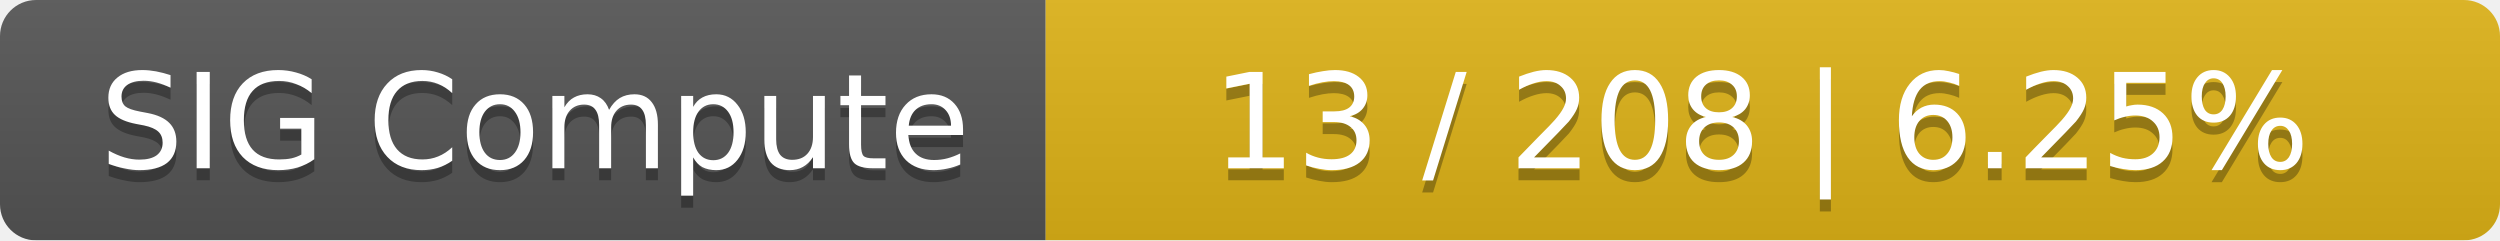
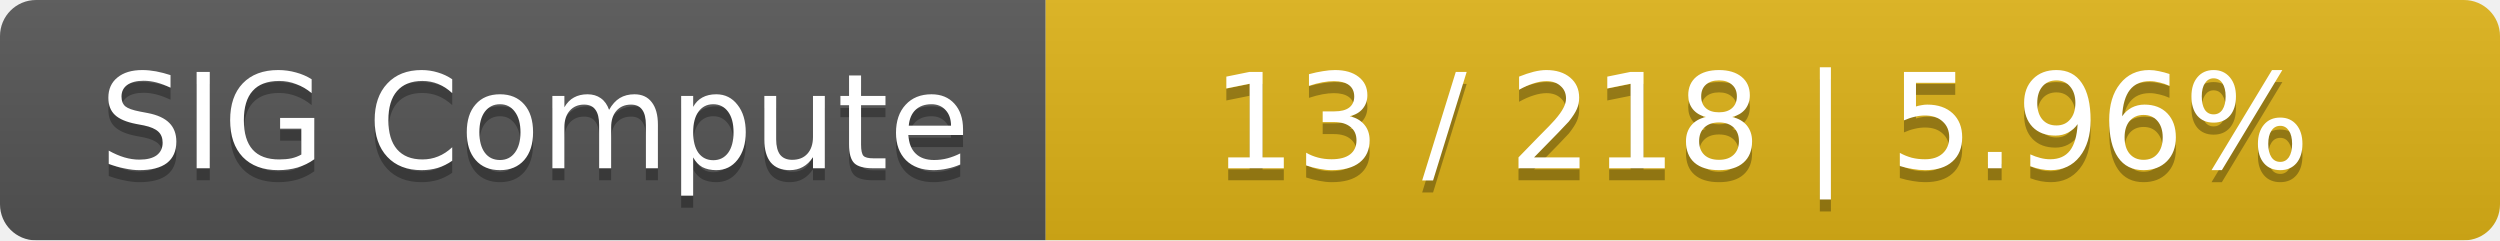
<svg xmlns="http://www.w3.org/2000/svg" width="208" height="20">
  <linearGradient id="smooth" x2="0" y2="100%">
    <stop offset="0" stop-color="#bbb" stop-opacity=".1" />
    <stop offset="1" stop-opacity=".1" />
  </linearGradient>
  <mask id="round">
    <rect width="208" height="20" rx="3" fill="#fff" />
  </mask>
  <g mask="url(#round)">
    <rect width="87" height="20" fill="#555" />
    <rect x="87" width="121" height="20" fill="#dfb317" />
    <rect width="208" height="20" fill="url(#smooth)" />
  </g>
  <g fill="#fff" text-anchor="middle" font-family="DejaVu Sans,Verdana,Geneva,sans-serif" font-size="11">
    <text x="44.5" y="15" fill="#010101" fill-opacity=".3">SIG Compute</text>
    <text x="44.5" y="14">SIG Compute</text>
-     <text x="146.5" y="15" fill="#010101" fill-opacity=".3">13 / 208    |    6.25%</text>
-     <text x="146.5" y="14">13 / 208    |    6.25%</text>
+     <text x="146.5" y="15" fill="#010101" fill-opacity=".3">13 / 218    |    5.96%</text>
+     <text x="146.5" y="14">13 / 218    |    5.96%</text>
  </g>
</svg>
